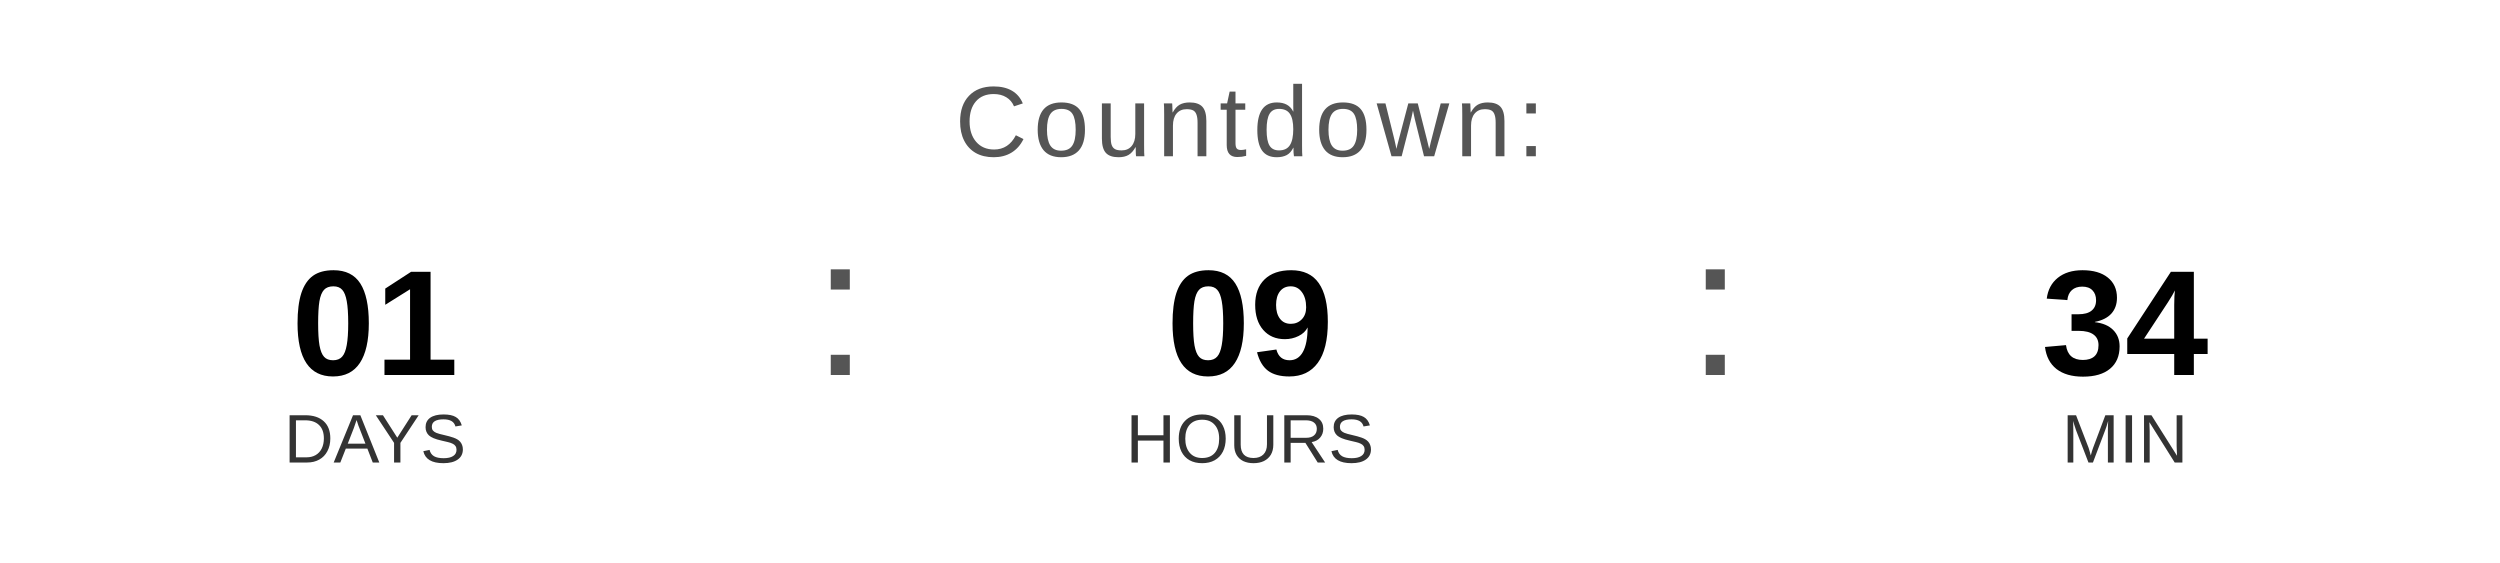
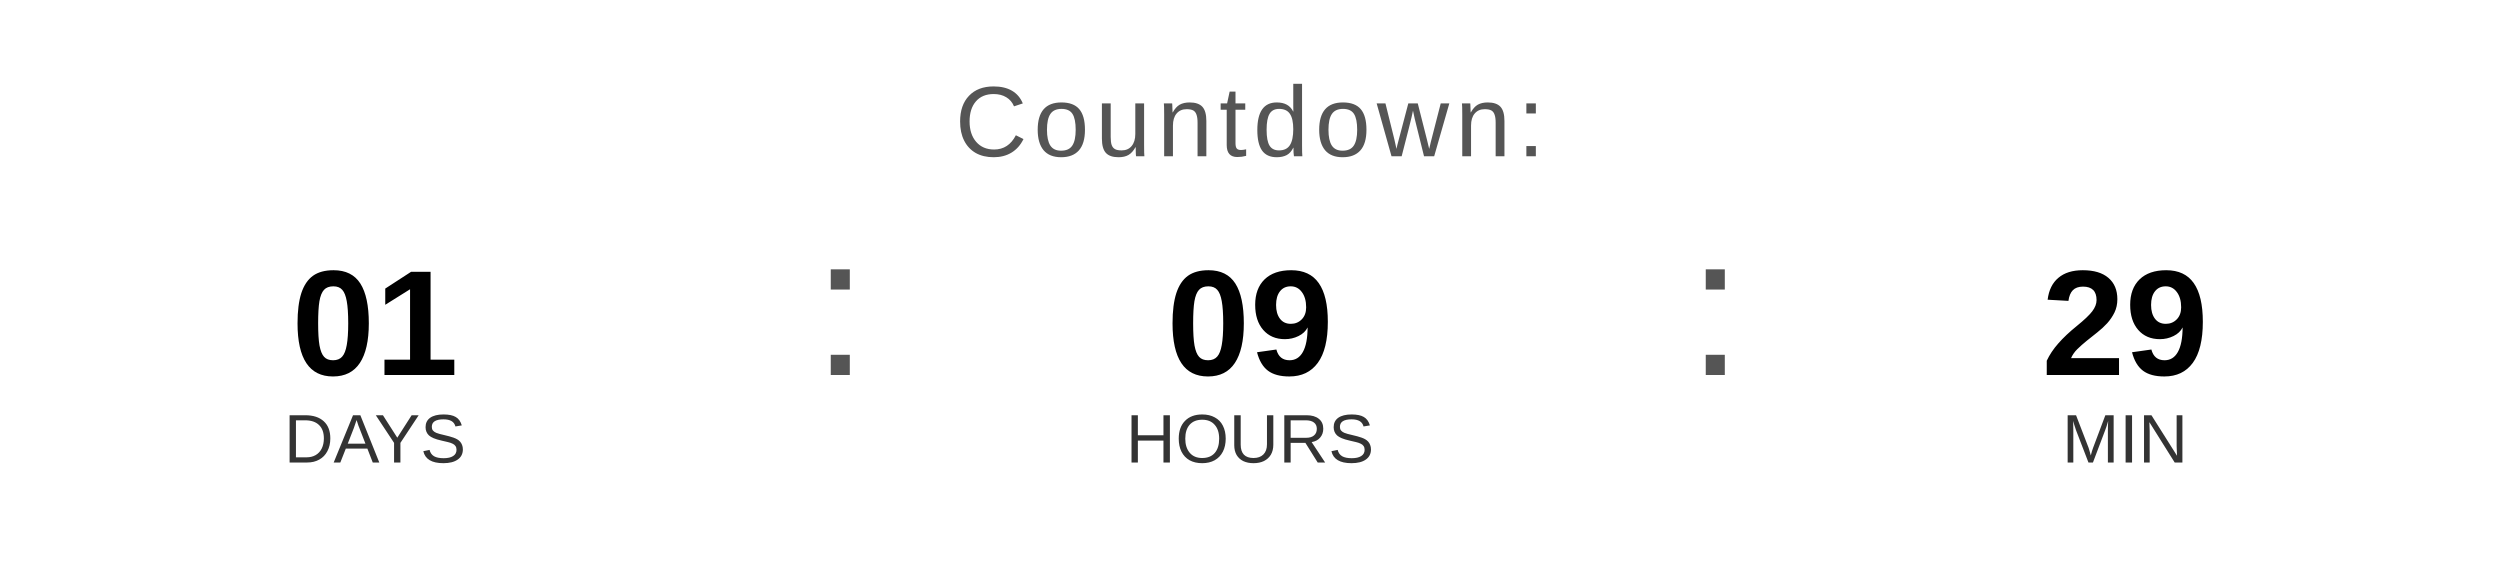
<svg xmlns="http://www.w3.org/2000/svg" width="400" height="90" viewBox="0 0 400 90">
  <text x="200" y="25" font-family="Arial, Helvetica, sans-serif" font-size="16" fill="#555555" text-anchor="middle" letter-spacing="1">
    Countdown:
  </text>
  <text x="60" y="60" font-family="Arial, Helvetica, sans-serif" font-size="24" font-weight="bold" fill="#000000" text-anchor="middle">01</text>
  <text x="60" y="74" font-family="Arial, Helvetica, sans-serif" font-size="11" fill="#333333" text-anchor="middle">DAYS</text>
  <text x="130" y="60" font-family="Arial, sans-serif" font-size="32" fill="#555555">:</text>
  <text x="200" y="60" font-family="Arial, Helvetica, sans-serif" font-size="24" font-weight="bold" fill="#000000" text-anchor="middle">09</text>
  <text x="200" y="74" font-family="Arial, Helvetica, sans-serif" font-size="11" fill="#333333" text-anchor="middle">HOURS</text>
  <text x="270" y="60" font-family="Arial, sans-serif" font-size="32" fill="#555555">:</text>
-   <text x="340" y="60" font-family="Arial, Helvetica, sans-serif" font-size="24" font-weight="bold" fill="#000000" text-anchor="middle">34</text>
+   <text x="340" y="60" font-family="Arial, Helvetica, sans-serif" font-size="24" font-weight="bold" fill="#000000" text-anchor="middle">29</text>
  <text x="340" y="74" font-family="Arial, Helvetica, sans-serif" font-size="11" fill="#333333" text-anchor="middle">MIN</text>
</svg>
